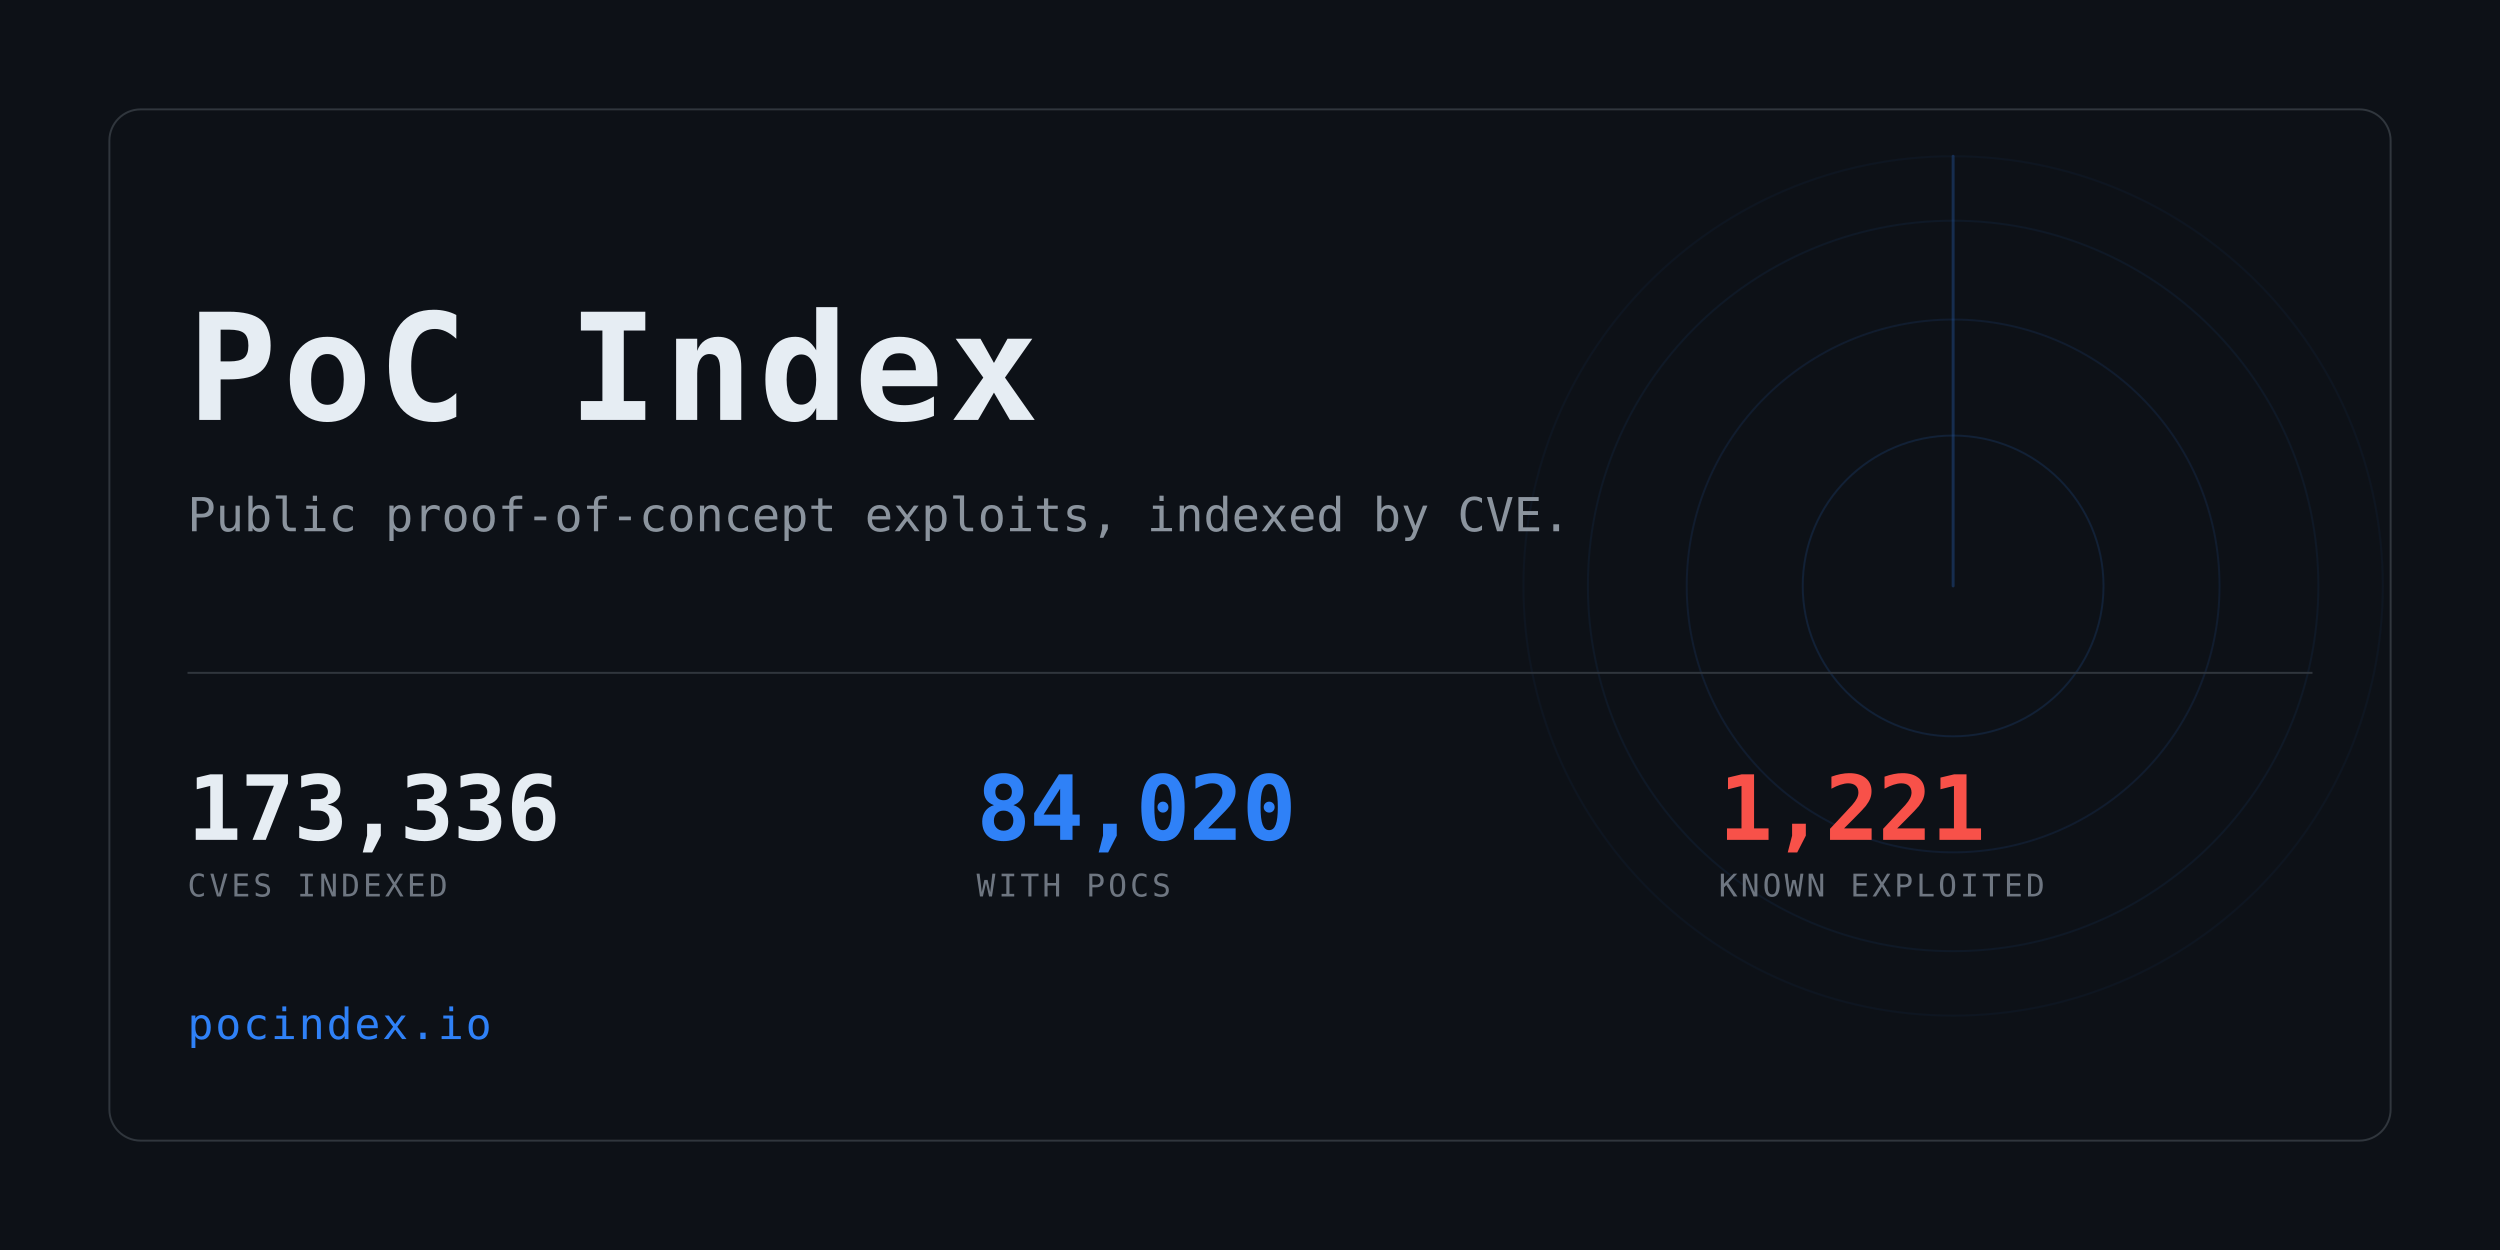
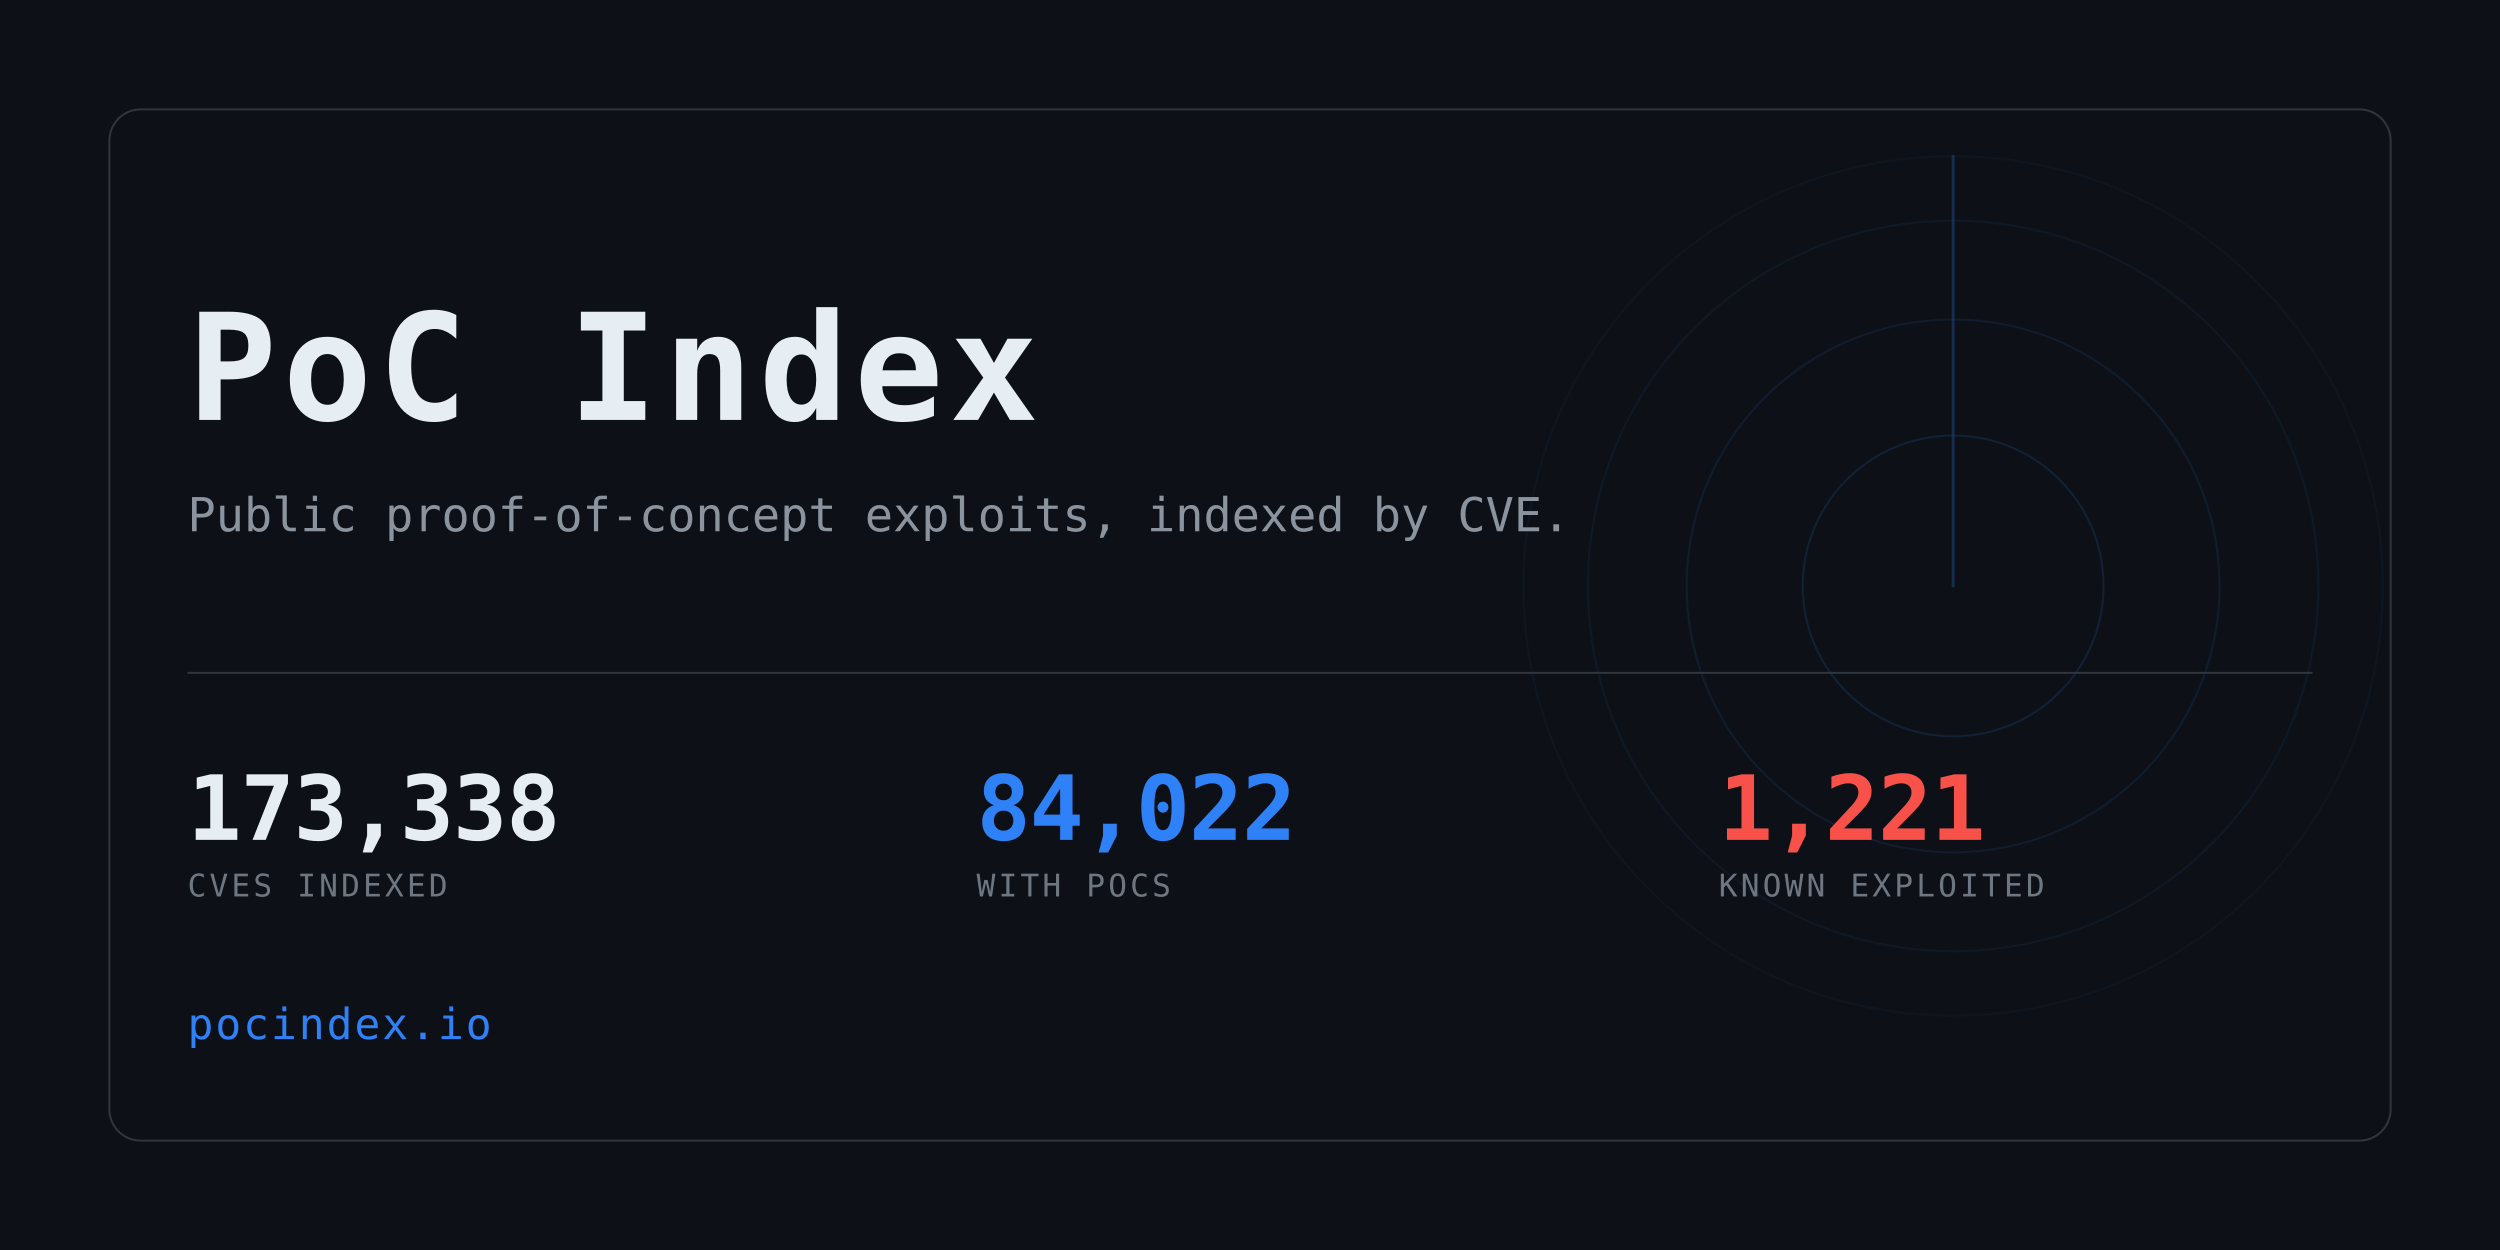
<svg xmlns="http://www.w3.org/2000/svg" width="1280" height="640" viewBox="0 0 1280 640" role="img" aria-label="PoC Index">
  <clipPath id="card">
    <rect x="56" y="56" width="1168" height="528" rx="16" />
  </clipPath>
  <rect width="1280" height="640" fill="#0d1117" />
  <g clip-path="url(#card)" opacity="0.6">
    <g>
      <circle cx="1000" cy="300" r="77.0" fill="none" stroke="#2f81f7" stroke-width="1" opacity="0.234" />
      <circle cx="1000" cy="300" r="136.4" fill="none" stroke="#2f81f7" stroke-width="1" opacity="0.169" />
      <circle cx="1000" cy="300" r="187.0" fill="none" stroke="#2f81f7" stroke-width="1" opacity="0.117" />
      <circle cx="1000" cy="300" r="220.0" fill="none" stroke="#2f81f7" stroke-width="1" opacity="0.078" />
      <line x1="1000" y1="300" x2="1000" y2="80.0" stroke="#2f81f7" stroke-width="1.5" stroke-linecap="round" opacity="0.416">
        <animateTransform attributeName="transform" type="rotate" from="0 1000 300" to="360 1000 300" dur="8s" repeatCount="indefinite" />
      </line>
    </g>
  </g>
  <rect x="56" y="56" width="1168" height="528" rx="16" fill="none" stroke="#30363d" />
  <text x="96" y="215" font-family="ui-monospace,SFMono-Regular,Menlo,Consolas,monospace" font-size="76" font-weight="700" fill="#e6edf3" letter-spacing="3">PoC Index</text>
  <text x="96" y="272" font-family="ui-monospace,SFMono-Regular,Menlo,Consolas,monospace" font-size="24" fill="#8b949e">
    Public proof-of-concept exploits, indexed by CVE.</text>
  <rect x="96" y="344" width="1088" height="1" fill="#30363d" />
-   <text x="96" y="430" font-family="ui-monospace,SFMono-Regular,Menlo,Consolas,monospace" font-size="46" font-weight="700" fill="#e6edf3" letter-spacing="-0.5">173,336</text>
+   <text x="96" y="430" font-family="ui-monospace,SFMono-Regular,Menlo,Consolas,monospace" font-size="46" font-weight="700" fill="#e6edf3" letter-spacing="-0.5">173,338</text>
  <text x="96" y="459" font-family="ui-monospace,SFMono-Regular,Menlo,Consolas,monospace" font-size="16" fill="#6e7681" letter-spacing="1.6">CVES INDEXED</text>
-   <text x="500" y="430" font-family="ui-monospace,SFMono-Regular,Menlo,Consolas,monospace" font-size="46" font-weight="700" fill="#2f81f7" letter-spacing="-0.5">84,020</text>
+   <text x="500" y="430" font-family="ui-monospace,SFMono-Regular,Menlo,Consolas,monospace" font-size="46" font-weight="700" fill="#2f81f7" letter-spacing="-0.5">84,022</text>
  <text x="500" y="459" font-family="ui-monospace,SFMono-Regular,Menlo,Consolas,monospace" font-size="16" fill="#6e7681" letter-spacing="1.6">WITH POCS</text>
  <text x="880" y="430" font-family="ui-monospace,SFMono-Regular,Menlo,Consolas,monospace" font-size="46" font-weight="700" fill="#f85149" letter-spacing="-0.5">1,221</text>
  <text x="880" y="459" font-family="ui-monospace,SFMono-Regular,Menlo,Consolas,monospace" font-size="16" fill="#6e7681" letter-spacing="1.6">KNOWN EXPLOITED</text>
  <text x="96" y="532" font-family="ui-monospace,SFMono-Regular,Menlo,Consolas,monospace" font-size="22" fill="#2f81f7" letter-spacing="1">pocindex.io</text>
</svg>
